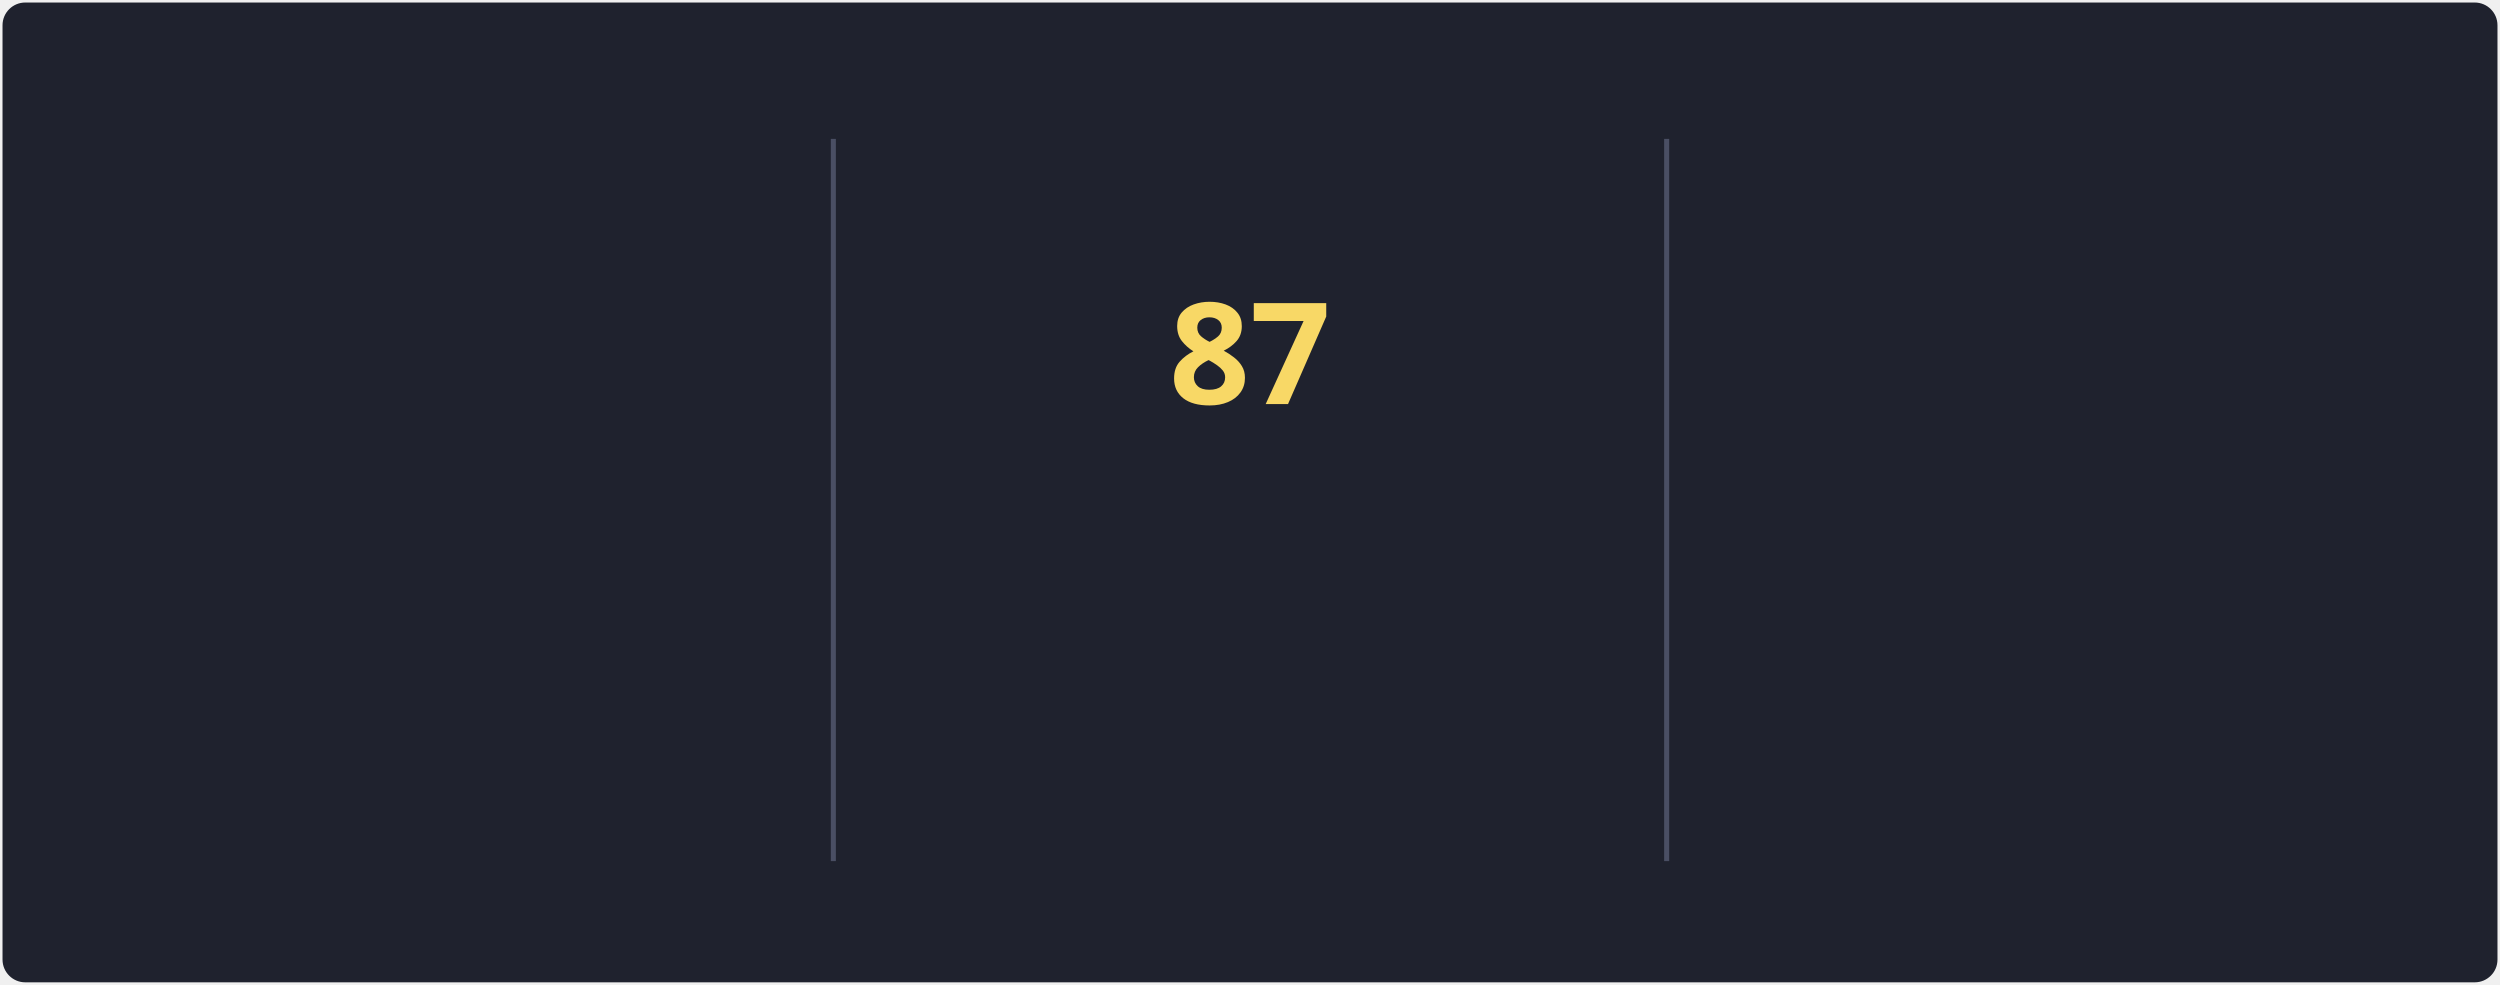
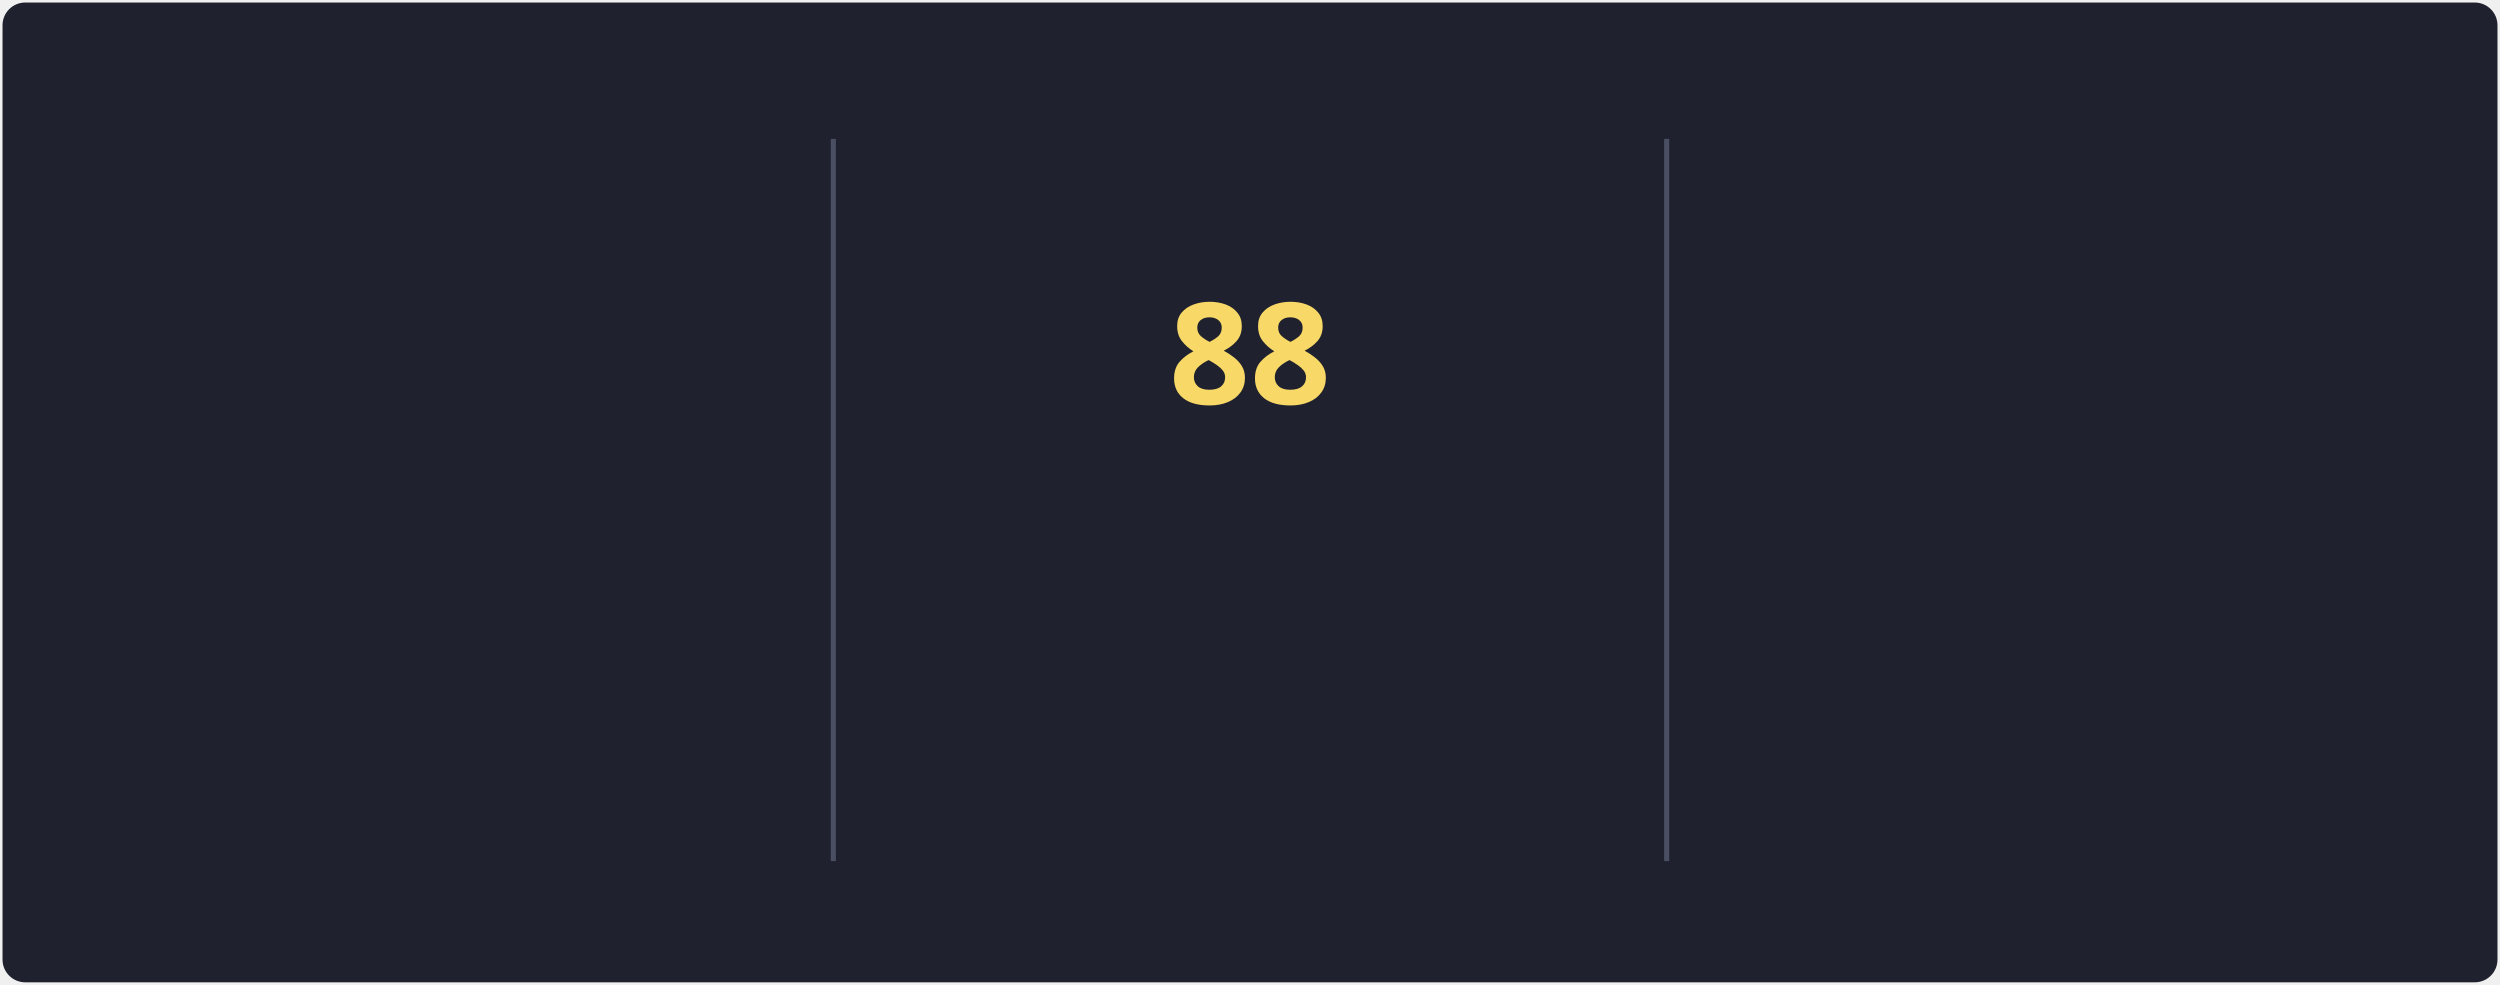
<svg xmlns="http://www.w3.org/2000/svg" style="isolation: isolate" viewBox="0 0 495 195" width="495px" height="195px" direction="ltr">
  <style>
            @keyframes currstreak {
                0% { font-size: 3px; opacity: 0.2; }
                80% { font-size: 34px; opacity: 1; }
                100% { font-size: 28px; opacity: 1; }
            }
            @keyframes fadein {
                0% { opacity: 0; }
                100% { opacity: 1; }
            }
        </style>
  <defs>
    <clipPath id="outer_rectangle">
      <rect width="495" height="195" rx="4.5" />
    </clipPath>
    <mask id="mask_out_ring_behind_fire">
      <rect width="495" height="195" fill="white" />
      <ellipse id="mask-ellipse" cx="247.5" cy="32" rx="13" ry="18" fill="black" />
    </mask>
  </defs>
  <g clip-path="url(#outer_rectangle)">
    <g style="isolation: isolate">
      <rect stroke="#000000" stroke-opacity="0" fill="#1F222E" rx="4.5" x="0.5" y="0.5" width="494" height="194" />
    </g>
    <g style="isolation: isolate">
      <line x1="165" y1="28" x2="165" y2="170" vector-effect="non-scaling-stroke" stroke-width="1" stroke="#4A4F64" stroke-linejoin="miter" stroke-linecap="square" stroke-miterlimit="3" />
      <line x1="330" y1="28" x2="330" y2="170" vector-effect="non-scaling-stroke" stroke-width="1" stroke="#4A4F64" stroke-linejoin="miter" stroke-linecap="square" stroke-miterlimit="3" />
    </g>
    <g style="isolation: isolate">
      <g transform="translate(82.5, 48)">
        <text x="0" y="32" stroke-width="0" text-anchor="middle" fill="#F8D866" stroke="none" font-family="&quot;Segoe UI&quot;, Ubuntu, sans-serif" font-weight="700" font-size="28px" font-style="normal" style="opacity: 0; animation: fadein 0.5s linear forwards 0.6s">
-                         87.5K
+                         87.6K
                    </text>
      </g>
      <g transform="translate(82.5, 84)">
        <text x="0" y="32" stroke-width="0" text-anchor="middle" fill="#F85D7F" stroke="none" font-family="&quot;Segoe UI&quot;, Ubuntu, sans-serif" font-weight="400" font-size="14px" font-style="normal" style="opacity: 0; animation: fadein 0.5s linear forwards 0.7s">
                        Total Contributions
                    </text>
      </g>
      <g transform="translate(82.5, 114)">
        <text x="0" y="32" stroke-width="0" text-anchor="middle" fill="#9CA2B8" stroke="none" font-family="&quot;Segoe UI&quot;, Ubuntu, sans-serif" font-weight="400" font-size="12px" font-style="normal" style="opacity: 0; animation: fadein 0.5s linear forwards 0.8s">
                        Oct 10, 2012 - Present
                    </text>
      </g>
    </g>
    <g style="isolation: isolate">
      <g transform="translate(247.5, 108)">
        <text x="0" y="32" stroke-width="0" text-anchor="middle" fill="#F85D7F" stroke="none" font-family="&quot;Segoe UI&quot;, Ubuntu, sans-serif" font-weight="700" font-size="14px" font-style="normal" style="opacity: 0; animation: fadein 0.5s linear forwards 0.9s">
                        Current Streak
                    </text>
      </g>
      <g transform="translate(247.5, 145)">
        <text x="0" y="21" stroke-width="0" text-anchor="middle" fill="#9CA2B8" stroke="none" font-family="&quot;Segoe UI&quot;, Ubuntu, sans-serif" font-weight="400" font-size="12px" font-style="normal" style="opacity: 0; animation: fadein 0.5s linear forwards 0.9s">
-                         May 27 - Aug 21
+                         May 27 - Aug 22
                    </text>
      </g>
      <g mask="url(#mask_out_ring_behind_fire)">
        <circle cx="247.5" cy="71" r="40" fill="none" stroke="#FC9867" stroke-width="5" style="opacity: 0; animation: fadein 0.5s linear forwards 0.4s" />
      </g>
      <g transform="translate(247.5, 19.5)" stroke-opacity="0" style="opacity: 0; animation: fadein 0.5s linear forwards 0.6s">
        <path d="M -12 -0.5 L 15 -0.5 L 15 23.5 L -12 23.5 L -12 -0.5 Z" fill="none" />
        <path d="M 1.5 0.67 C 1.5 0.67 2.24 3.32 2.24 5.47 C 2.24 7.53 0.89 9.2 -1.17 9.2 C -3.23 9.2 -4.79 7.53 -4.79 5.47 L -4.76 5.11 C -6.78 7.51 -8 10.62 -8 13.99 C -8 18.41 -4.42 22 0 22 C 4.42 22 8 18.41 8 13.99 C 8 8.6 5.41 3.79 1.5 0.67 Z M -0.29 19 C -2.07 19 -3.51 17.6 -3.51 15.86 C -3.51 14.24 -2.46 13.1 -0.7 12.74 C 1.07 12.38 2.9 11.53 3.92 10.16 C 4.31 11.45 4.51 12.81 4.51 14.2 C 4.51 16.85 2.36 19 -0.29 19 Z" fill="#FC9867" stroke-opacity="0" />
      </g>
      <g transform="translate(247.5, 48)">
        <text x="0" y="32" stroke-width="0" text-anchor="middle" fill="#F8D866" stroke="none" font-family="&quot;Segoe UI&quot;, Ubuntu, sans-serif" font-weight="700" font-size="28px" font-style="normal" style="animation: currstreak 0.6s linear forwards">
-                         87
+                         88
                    </text>
      </g>
    </g>
    <g style="isolation: isolate">
      <g transform="translate(412.5, 48)">
        <text x="0" y="32" stroke-width="0" text-anchor="middle" fill="#F8D866" stroke="none" font-family="&quot;Segoe UI&quot;, Ubuntu, sans-serif" font-weight="700" font-size="28px" font-style="normal" style="opacity: 0; animation: fadein 0.5s linear forwards 1.2s">
-                         87
+                         88
                    </text>
      </g>
      <g transform="translate(412.5, 84)">
        <text x="0" y="32" stroke-width="0" text-anchor="middle" fill="#F85D7F" stroke="none" font-family="&quot;Segoe UI&quot;, Ubuntu, sans-serif" font-weight="400" font-size="14px" font-style="normal" style="opacity: 0; animation: fadein 0.5s linear forwards 1.3s">
                        Longest Streak
                    </text>
      </g>
      <g transform="translate(412.5, 114)">
        <text x="0" y="32" stroke-width="0" text-anchor="middle" fill="#9CA2B8" stroke="none" font-family="&quot;Segoe UI&quot;, Ubuntu, sans-serif" font-weight="400" font-size="12px" font-style="normal" style="opacity: 0; animation: fadein 0.5s linear forwards 1.4s">
-                         May 27 - Aug 21
+                         May 27 - Aug 22
                    </text>
      </g>
    </g>
  </g>
</svg>
